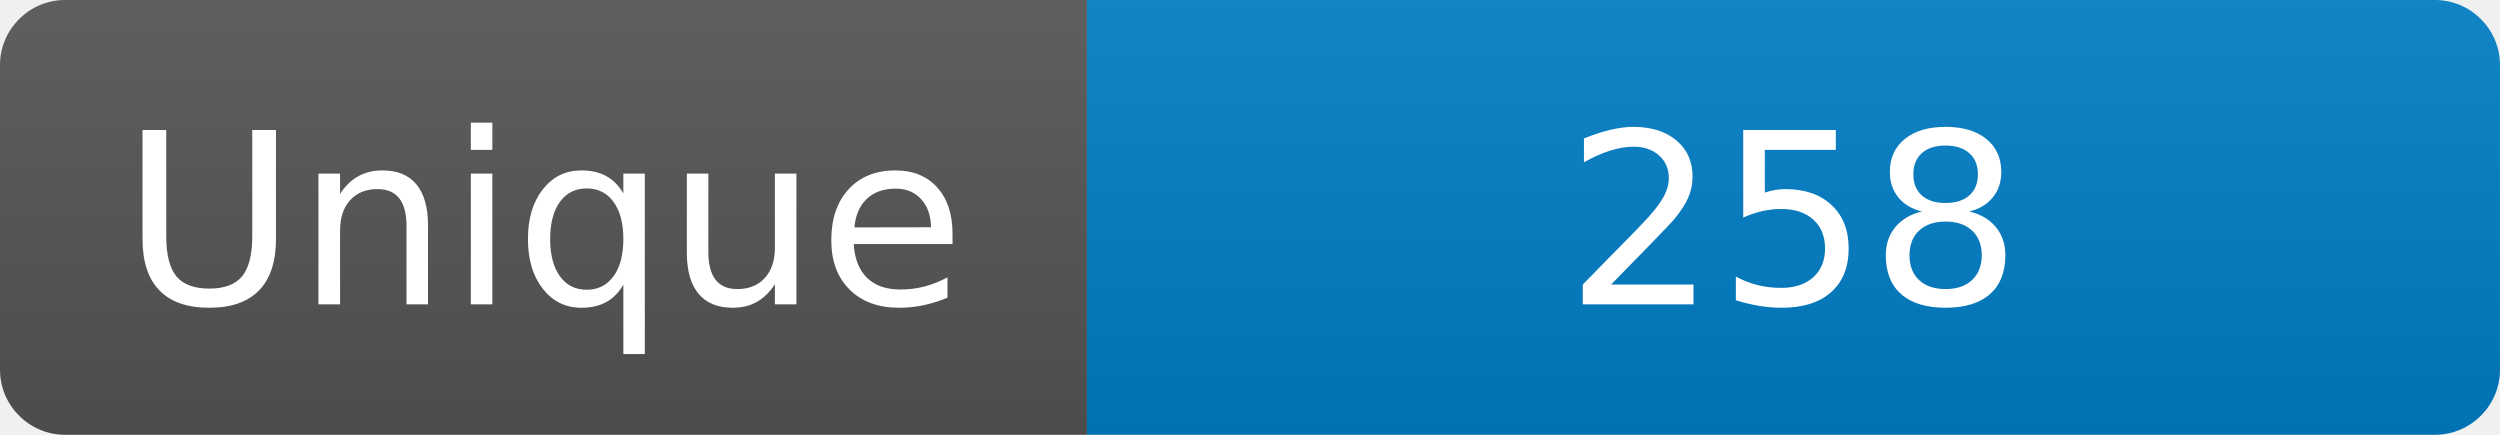
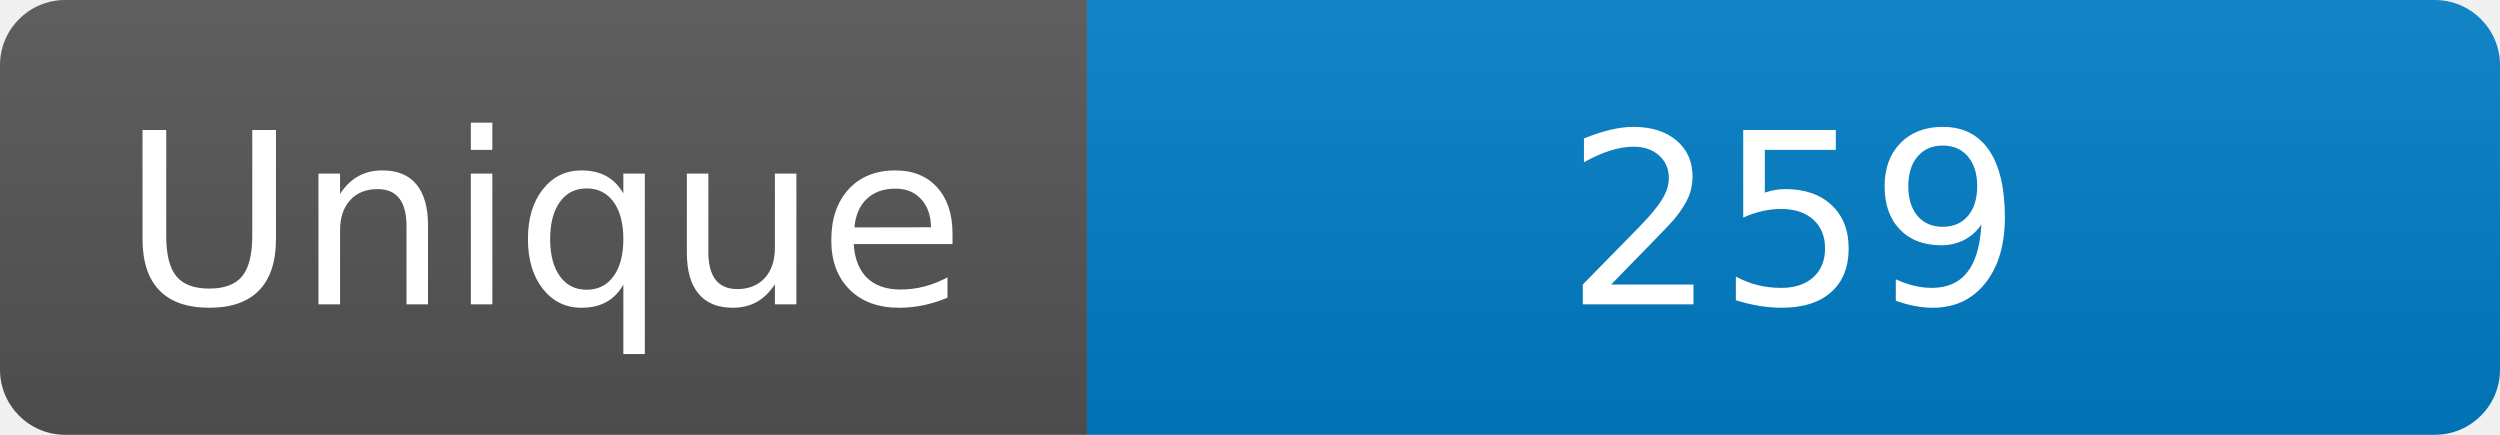
<svg xmlns="http://www.w3.org/2000/svg" width="115" height="20" role="img" aria-label="Maintained?: yes">
  <linearGradient id="s" x2="0" y2="100%">
    <stop offset="0" stop-color="#bbb" stop-opacity=".1" />
    <stop offset="1" stop-opacity=".1" />
  </linearGradient>
  <clipPath id="r">
    <rect width="115" height="20" rx="3" fill="#fff" />
  </clipPath>
  <g clip-path="url(#r)">
    <rect width="50" height="20" fill="#555" />
    <rect x="50" width="160" height="20" fill="#007ec6" />
    <rect width="115" height="20" fill="url(#s)" />
  </g>
  <g fill="#fff" text-anchor="middle" font-family="Verdana,Geneva,DejaVu Sans,sans-serif" font-size="110">
    <text x="250" y="140" transform="scale(.1)" fill="#fff">Unique</text>
-     <text x="825" y="140" transform="scale(.1)" fill="#fff">258</text>
+     <text x="825" y="140" transform="scale(.1)" fill="#fff">259</text>
  </g>
</svg>
